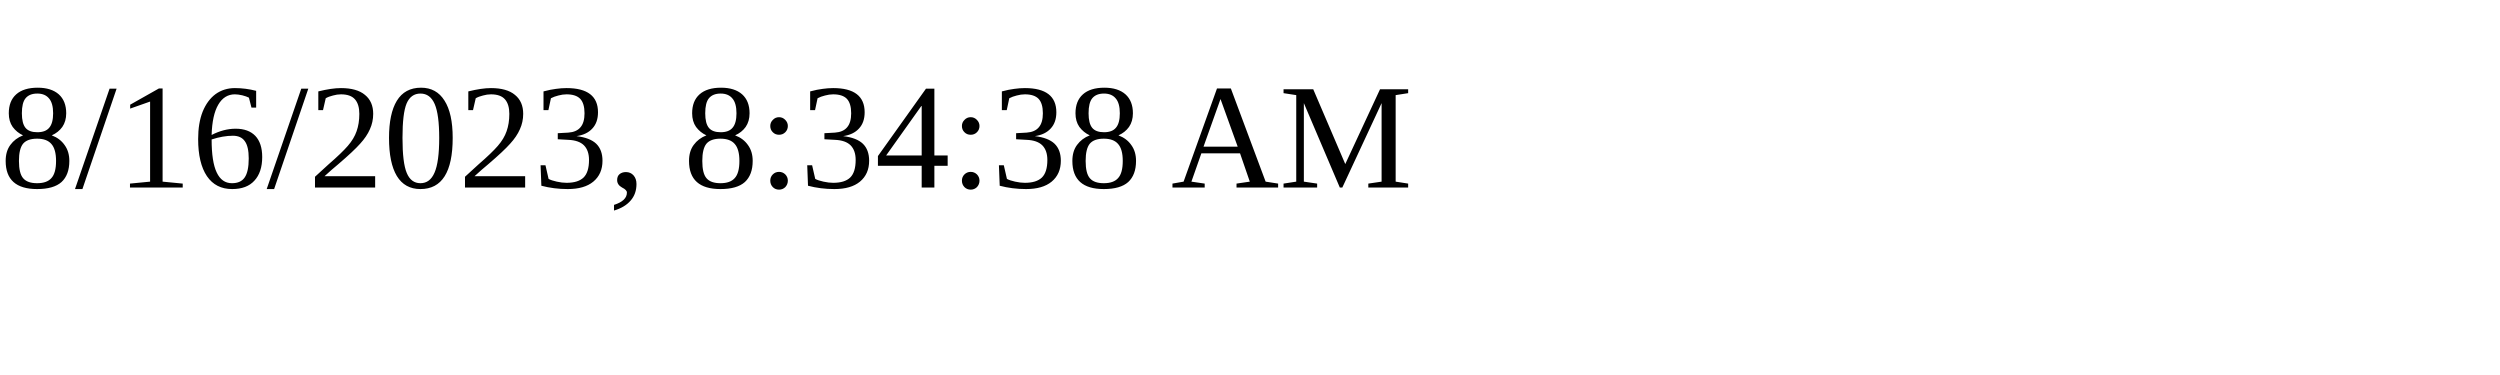
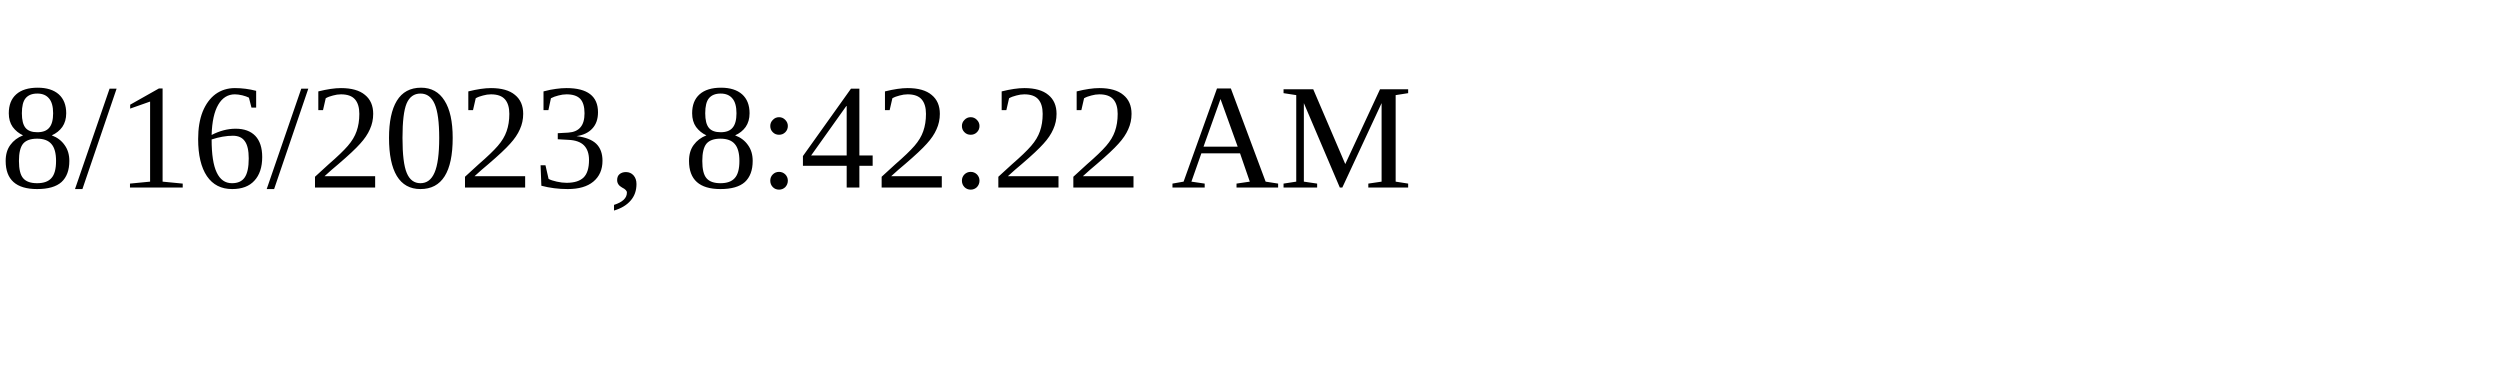
<svg xmlns="http://www.w3.org/2000/svg" height="30" width="200">
-   <text x="0" y="15">8/16/2023, 8:34:38 AM</text>
+   <text x="0" y="15">8/16/2023, 8:42:22 AM</text>
</svg>
